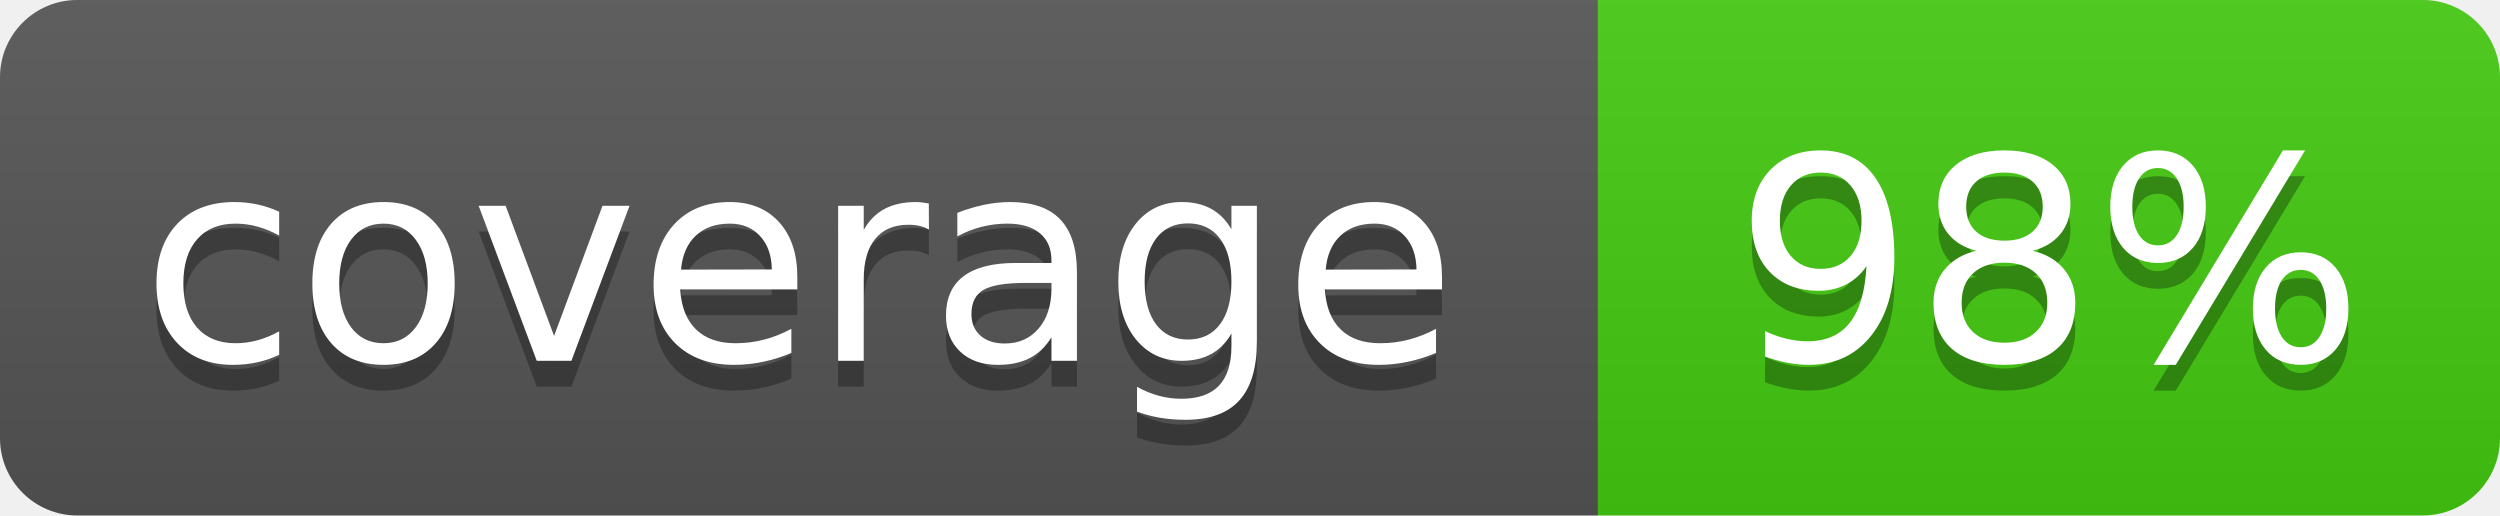
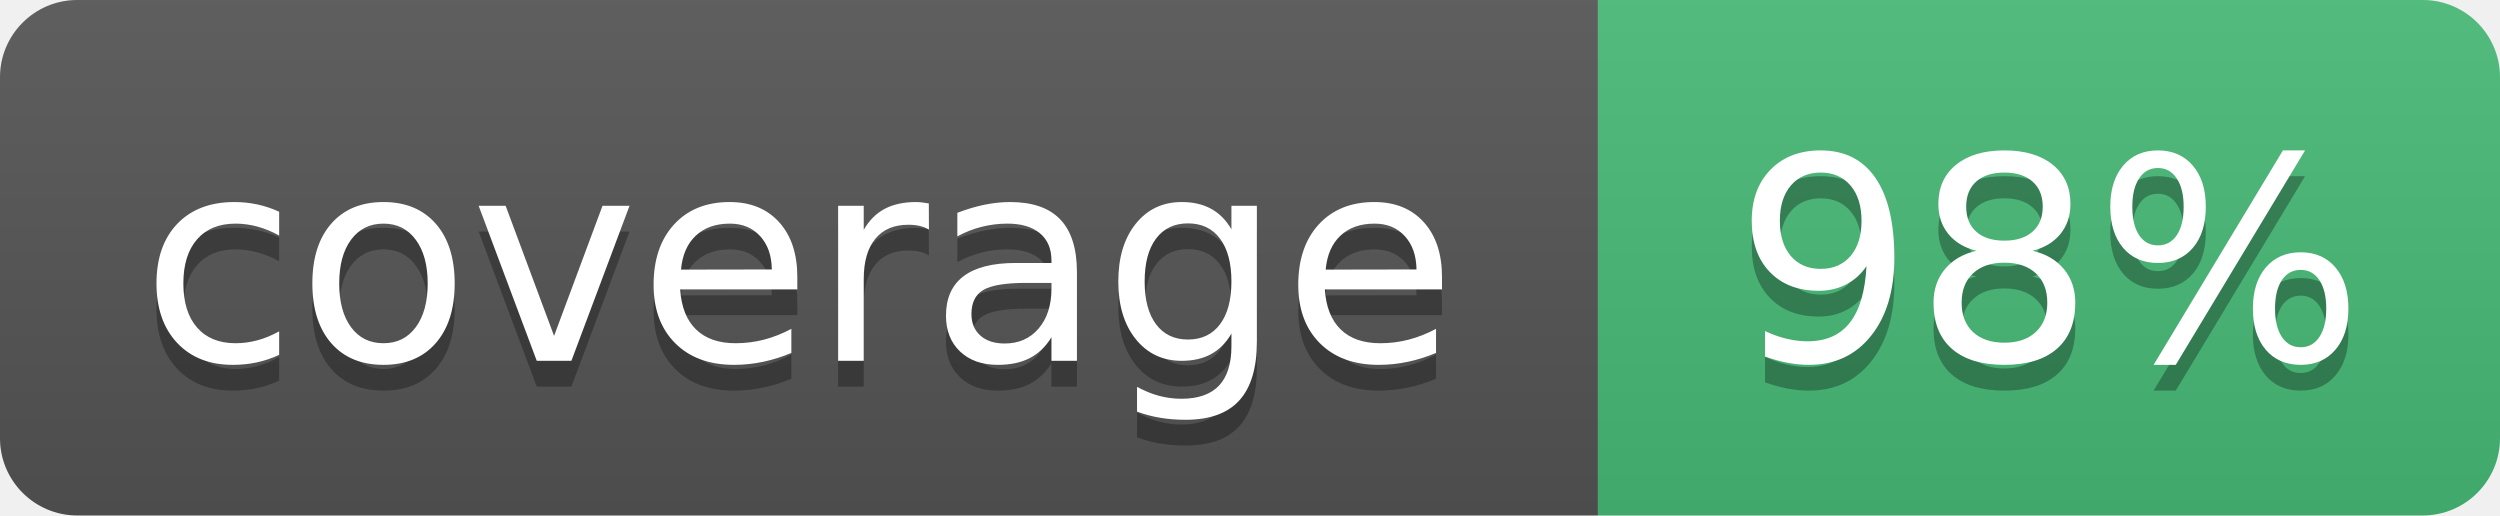
<svg xmlns="http://www.w3.org/2000/svg" width="97" height="20" role="img" aria-label="coverage: 98%">
  <linearGradient id="s" x2="0" y2="100%">
    <stop offset="0" stop-color="#bbb" stop-opacity=".1" />
    <stop offset="1" stop-opacity=".1" />
  </linearGradient>
  <clipPath id="r">
    <rect width="97" height="20" rx="3" fill="#fff" />
  </clipPath>
  <g clip-path="url(#r)">
    <rect width="62" height="20" fill="#555" />
-     <rect x="62" width="35" height="20" fill="#4c1" />
+     <rect x="62" width="35" height="20" fill="#48bb78" />
    <rect width="97" height="20" fill="url(#s)" />
  </g>
  <g fill="#fff" text-anchor="middle" font-family="Verdana,Geneva,DejaVu Sans,sans-serif" text-rendering="geometricPrecision" font-size="110">
    <text aria-hidden="true" x="310" y="150" fill="#010101" fill-opacity=".3" transform="scale(.1)" textLength="520">coverage</text>
    <text x="310" y="140" transform="scale(.1)" textLength="520">coverage</text>
    <text aria-hidden="true" x="795" y="150" fill="#010101" fill-opacity=".3" transform="scale(.1)" textLength="250">98%</text>
    <text x="795" y="140" transform="scale(.1)" textLength="250">98%</text>
  </g>
</svg>
